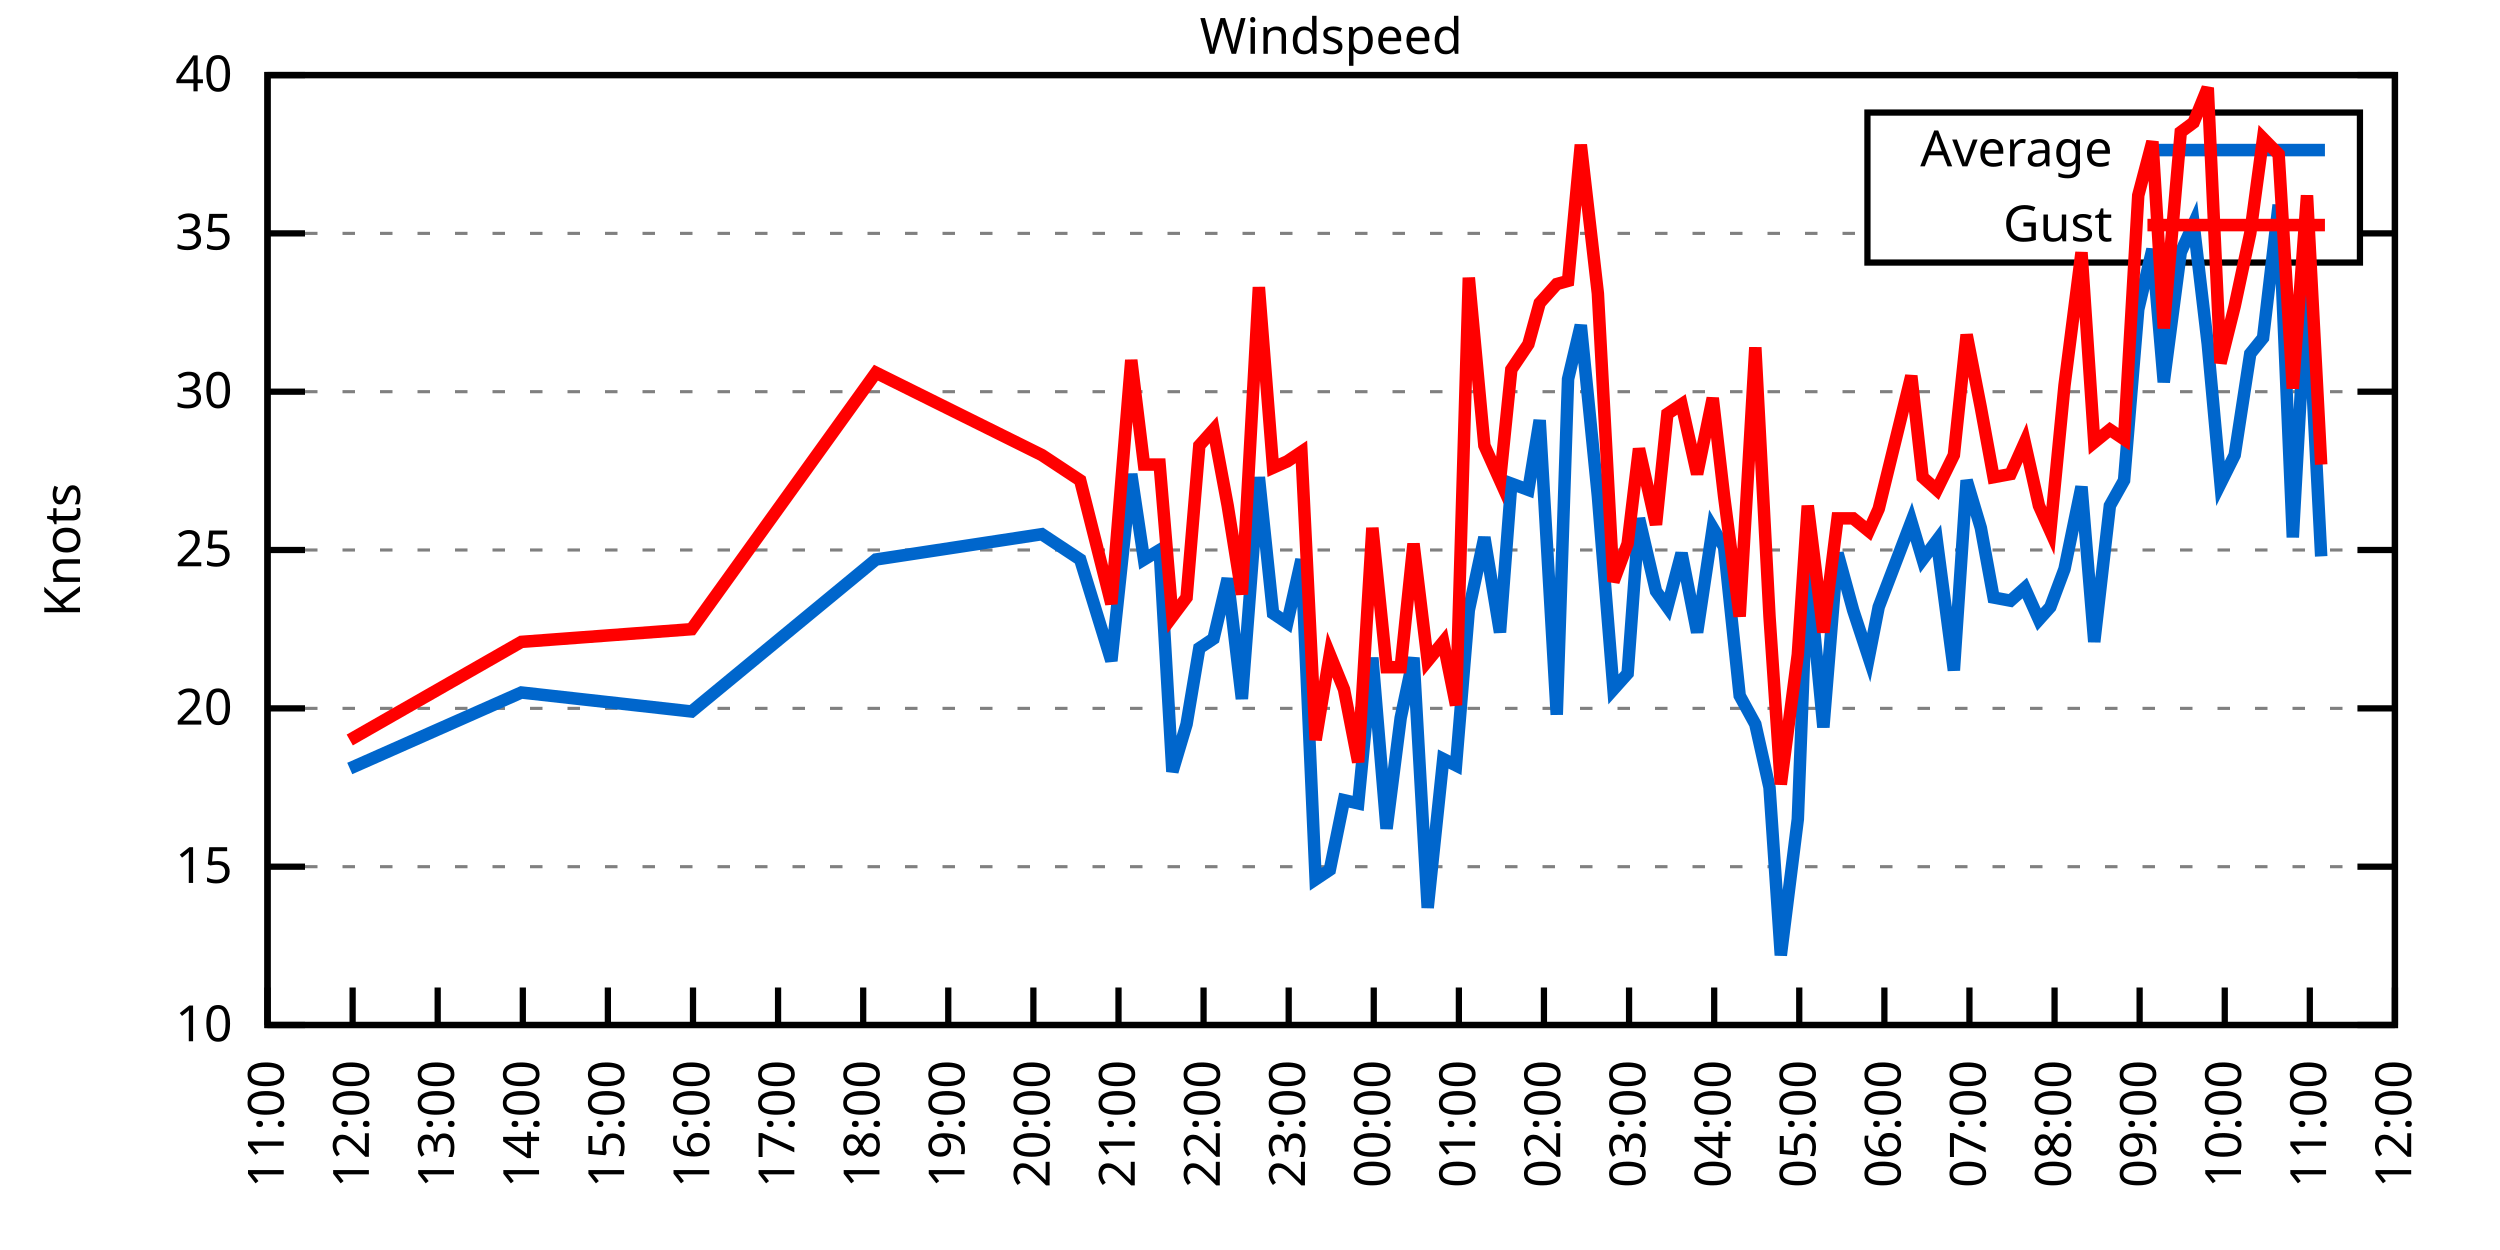
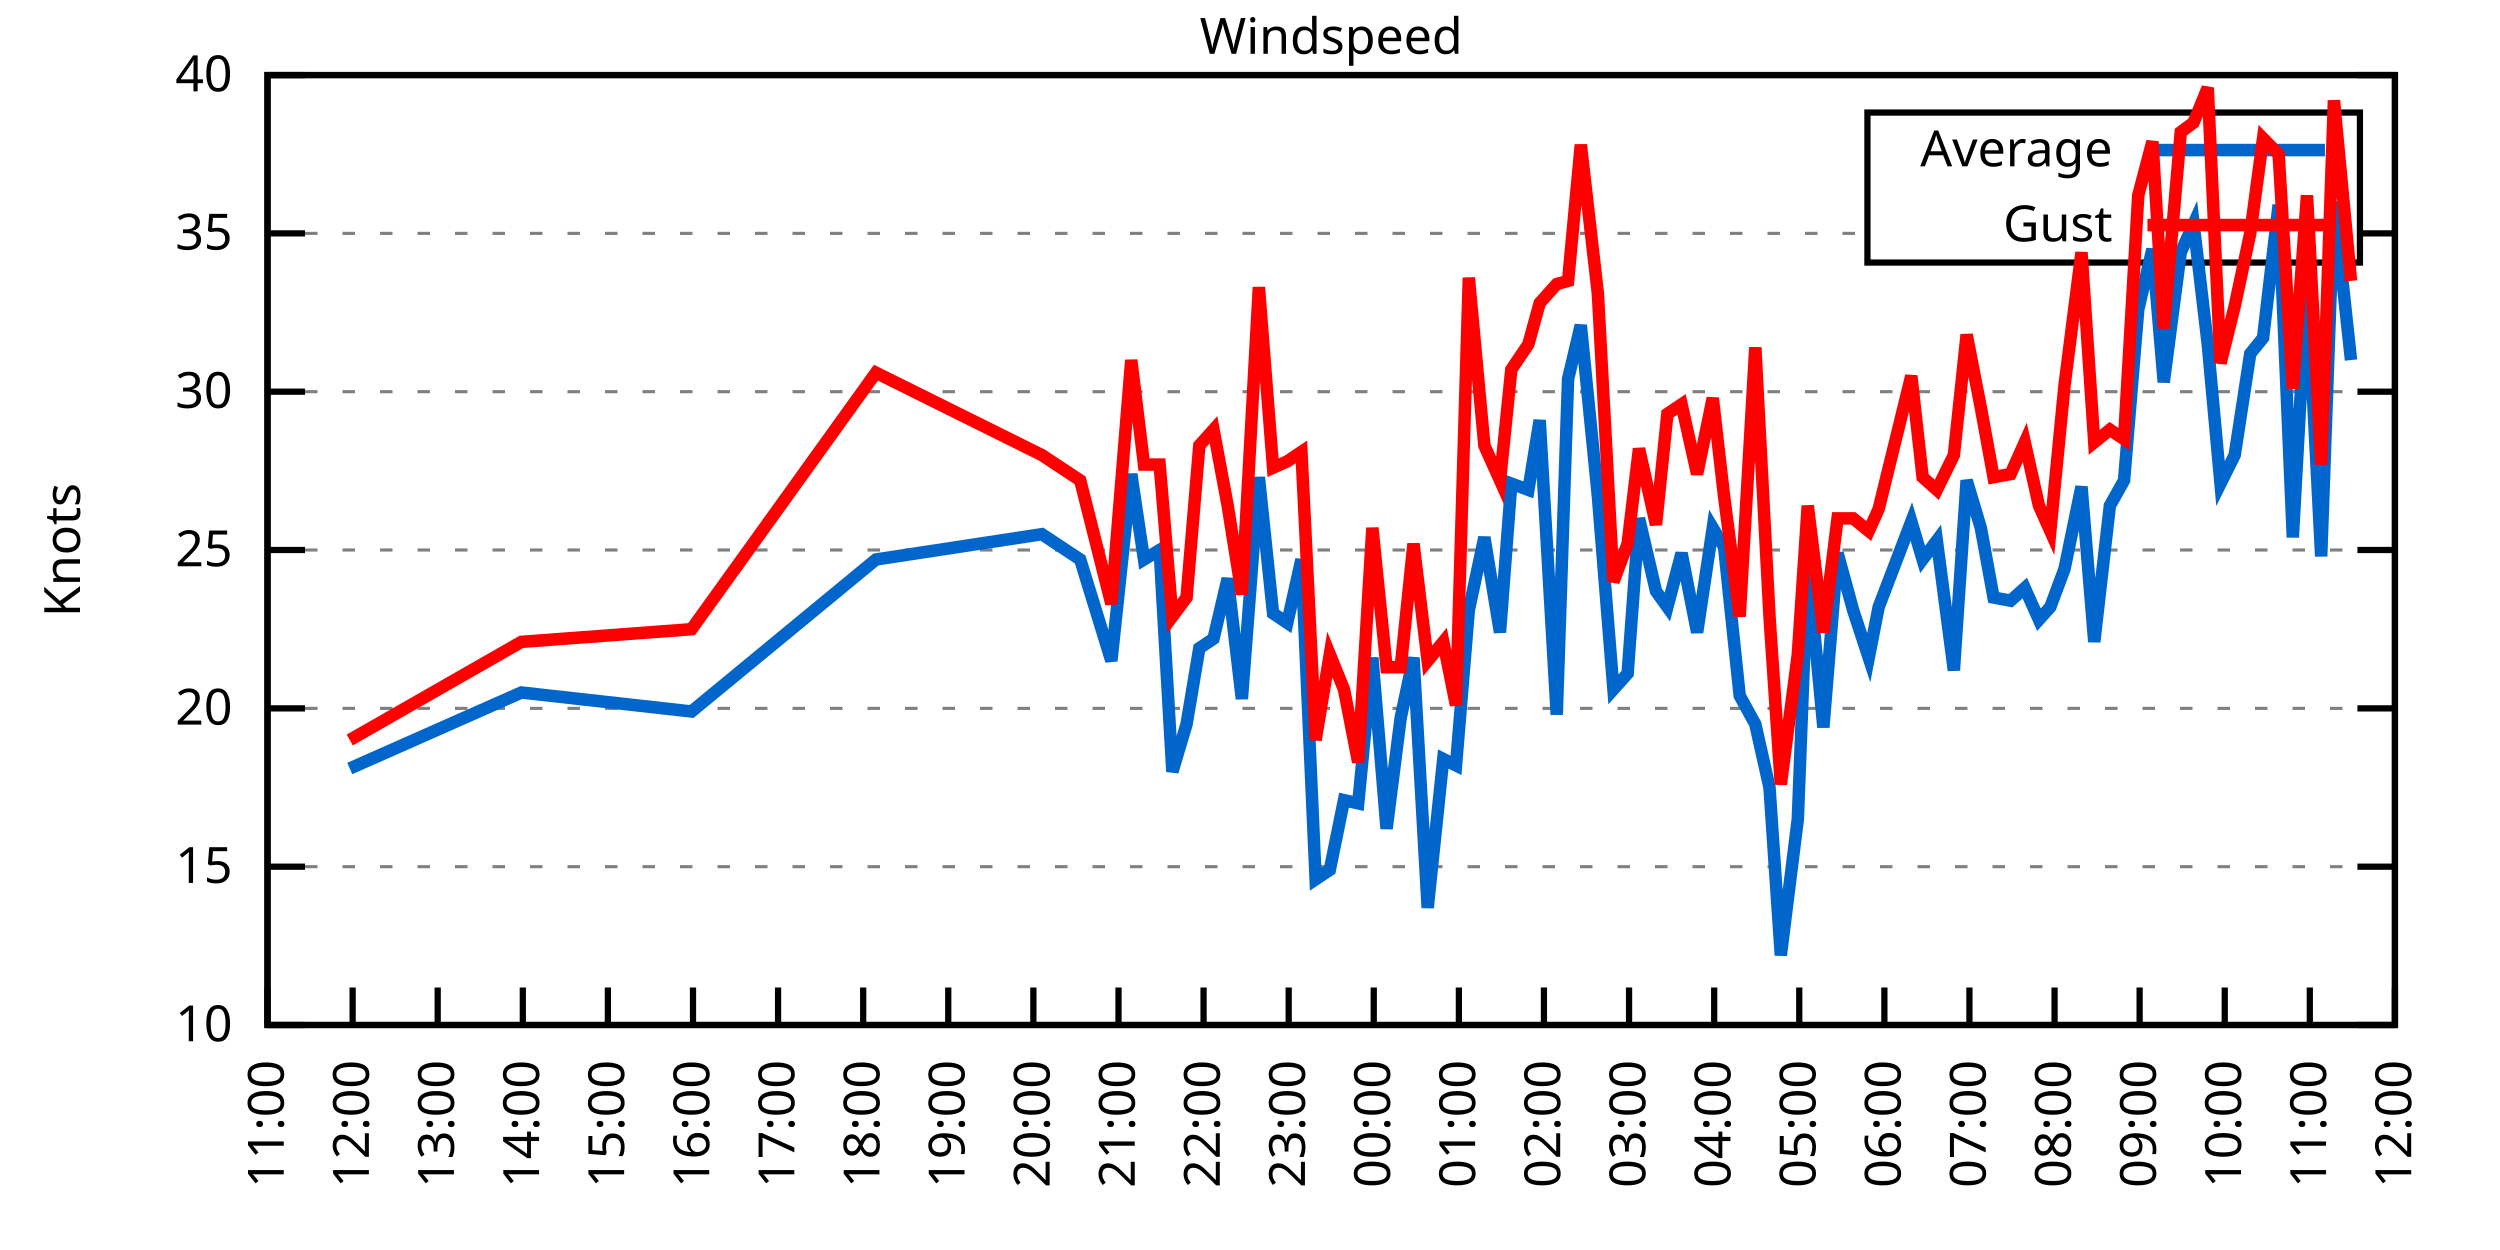
<svg xmlns="http://www.w3.org/2000/svg" xmlns:xlink="http://www.w3.org/1999/xlink" width="400" height="200" viewBox="0 0 400 200">
  <g id="gnuplot_canvas">
    <rect x="0" y="0" width="400" height="200" fill="none" />
    <defs>
      <circle id="gpDot" r="0.5" stroke-width="0.5" stroke="currentColor" />
      <path id="gpPt0" stroke-width="0.333" stroke="currentColor" d="M-1,0 h2 M0,-1 v2" />
      <path id="gpPt1" stroke-width="0.333" stroke="currentColor" d="M-1,-1 L1,1 M1,-1 L-1,1" />
      <path id="gpPt2" stroke-width="0.333" stroke="currentColor" d="M-1,0 L1,0 M0,-1 L0,1 M-1,-1 L1,1 M-1,1 L1,-1" />
      <rect id="gpPt3" stroke-width="0.333" stroke="currentColor" x="-1" y="-1" width="2" height="2" />
      <rect id="gpPt4" stroke-width="0.333" stroke="currentColor" fill="currentColor" x="-1" y="-1" width="2" height="2" />
      <circle id="gpPt5" stroke-width="0.333" stroke="currentColor" cx="0" cy="0" r="1" />
      <use xlink:href="#gpPt5" id="gpPt6" fill="currentColor" stroke="none" />
      <path id="gpPt7" stroke-width="0.333" stroke="currentColor" d="M0,-1.33 L-1.33,0.67 L1.33,0.67 z" />
      <use xlink:href="#gpPt7" id="gpPt8" fill="currentColor" stroke="none" />
      <use xlink:href="#gpPt7" id="gpPt9" stroke="currentColor" transform="rotate(180)" />
      <use xlink:href="#gpPt9" id="gpPt10" fill="currentColor" stroke="none" />
      <use xlink:href="#gpPt3" id="gpPt11" stroke="currentColor" transform="rotate(45)" />
      <use xlink:href="#gpPt11" id="gpPt12" fill="currentColor" stroke="none" />
      <path id="gpPt13" stroke-width="0.333" stroke="currentColor" d="M0,1.330 L1.265,0.411 L0.782,-1.067 L-0.782,-1.076 L-1.265,0.411 z" />
      <use xlink:href="#gpPt13" id="gpPt14" fill="currentColor" stroke="none" />
      <filter id="textbox" filterUnits="objectBoundingBox" x="0" y="0" height="1" width="1">
        <feFlood flood-color="white" flood-opacity="1" result="bgnd" />
        <feComposite in="SourceGraphic" in2="bgnd" operator="atop" />
      </filter>
      <filter id="greybox" filterUnits="objectBoundingBox" x="0" y="0" height="1" width="1">
        <feFlood flood-color="lightgrey" flood-opacity="1" result="grey" />
        <feComposite in="SourceGraphic" in2="grey" operator="atop" />
      </filter>
    </defs>
    <g fill="none" color="white" stroke="currentColor" stroke-width="1.00" stroke-linecap="butt" stroke-linejoin="miter">
</g>
    <g fill="none" color="black" stroke="currentColor" stroke-width="1.00" stroke-linecap="butt" stroke-linejoin="miter">
      <g stroke="none" shape-rendering="crispEdges">
        <polygon fill="rgb(255, 255, 255)" points="42.80,164.00 383.18,164.00 383.18,12.02 42.80,12.02 " />
      </g>
    </g>
    <g fill="none" color="black" stroke="currentColor" stroke-width="1.00" stroke-linecap="butt" stroke-linejoin="miter">
</g>
    <g fill="none" color="black" stroke="black" stroke-width="0.50" stroke-linecap="butt" stroke-linejoin="miter">
</g>
    <g fill="none" color="gray" stroke="currentColor" stroke-width="0.50" stroke-linecap="butt" stroke-linejoin="miter">
      <path stroke="gray" stroke-dasharray="2,4" class="gridline" d="M42.80,164.00 L383.19,164.00  " />
    </g>
    <g fill="none" color="gray" stroke="gray" stroke-width="1.00" stroke-linecap="butt" stroke-linejoin="miter">
</g>
    <g fill="none" color="black" stroke="currentColor" stroke-width="1.00" stroke-linecap="butt" stroke-linejoin="miter">
      <path stroke="black" d="M42.80,164.00 L48.80,164.00 M383.19,164.00 L377.19,164.00  " />
      <g transform="translate(37.20,166.60)" stroke="none" fill="black" font-family="Sans" font-size="8.00" text-anchor="end">
        <text>
          <tspan font-family="Sans"> 10</tspan>
        </text>
      </g>
    </g>
    <g fill="none" color="black" stroke="currentColor" stroke-width="1.00" stroke-linecap="butt" stroke-linejoin="miter">
</g>
    <g fill="none" color="black" stroke="black" stroke-width="0.50" stroke-linecap="butt" stroke-linejoin="miter">
</g>
    <g fill="none" color="gray" stroke="currentColor" stroke-width="0.50" stroke-linecap="butt" stroke-linejoin="miter">
      <path stroke="gray" stroke-dasharray="2,4" class="gridline" d="M42.80,138.67 L383.19,138.67  " />
    </g>
    <g fill="none" color="gray" stroke="gray" stroke-width="1.00" stroke-linecap="butt" stroke-linejoin="miter">
</g>
    <g fill="none" color="black" stroke="currentColor" stroke-width="1.00" stroke-linecap="butt" stroke-linejoin="miter">
      <path stroke="black" d="M42.80,138.67 L48.80,138.67 M383.19,138.67 L377.19,138.67  " />
      <g transform="translate(37.20,141.27)" stroke="none" fill="black" font-family="Sans" font-size="8.00" text-anchor="end">
        <text>
          <tspan font-family="Sans"> 15</tspan>
        </text>
      </g>
    </g>
    <g fill="none" color="black" stroke="currentColor" stroke-width="1.00" stroke-linecap="butt" stroke-linejoin="miter">
</g>
    <g fill="none" color="black" stroke="black" stroke-width="0.50" stroke-linecap="butt" stroke-linejoin="miter">
</g>
    <g fill="none" color="gray" stroke="currentColor" stroke-width="0.50" stroke-linecap="butt" stroke-linejoin="miter">
      <path stroke="gray" stroke-dasharray="2,4" class="gridline" d="M42.80,113.34 L383.19,113.34  " />
    </g>
    <g fill="none" color="gray" stroke="gray" stroke-width="1.00" stroke-linecap="butt" stroke-linejoin="miter">
</g>
    <g fill="none" color="black" stroke="currentColor" stroke-width="1.00" stroke-linecap="butt" stroke-linejoin="miter">
      <path stroke="black" d="M42.80,113.34 L48.80,113.34 M383.19,113.34 L377.19,113.34  " />
      <g transform="translate(37.20,115.94)" stroke="none" fill="black" font-family="Sans" font-size="8.00" text-anchor="end">
        <text>
          <tspan font-family="Sans"> 20</tspan>
        </text>
      </g>
    </g>
    <g fill="none" color="black" stroke="currentColor" stroke-width="1.00" stroke-linecap="butt" stroke-linejoin="miter">
</g>
    <g fill="none" color="black" stroke="black" stroke-width="0.50" stroke-linecap="butt" stroke-linejoin="miter">
</g>
    <g fill="none" color="gray" stroke="currentColor" stroke-width="0.50" stroke-linecap="butt" stroke-linejoin="miter">
      <path stroke="gray" stroke-dasharray="2,4" class="gridline" d="M42.80,88.00 L383.19,88.00  " />
    </g>
    <g fill="none" color="gray" stroke="gray" stroke-width="1.00" stroke-linecap="butt" stroke-linejoin="miter">
</g>
    <g fill="none" color="black" stroke="currentColor" stroke-width="1.00" stroke-linecap="butt" stroke-linejoin="miter">
      <path stroke="black" d="M42.80,88.00 L48.80,88.00 M383.19,88.00 L377.19,88.00  " />
      <g transform="translate(37.20,90.60)" stroke="none" fill="black" font-family="Sans" font-size="8.00" text-anchor="end">
        <text>
          <tspan font-family="Sans"> 25</tspan>
        </text>
      </g>
    </g>
    <g fill="none" color="black" stroke="currentColor" stroke-width="1.00" stroke-linecap="butt" stroke-linejoin="miter">
</g>
    <g fill="none" color="black" stroke="black" stroke-width="0.50" stroke-linecap="butt" stroke-linejoin="miter">
</g>
    <g fill="none" color="gray" stroke="currentColor" stroke-width="0.50" stroke-linecap="butt" stroke-linejoin="miter">
      <path stroke="gray" stroke-dasharray="2,4" class="gridline" d="M42.80,62.67 L383.19,62.67  " />
    </g>
    <g fill="none" color="gray" stroke="gray" stroke-width="1.00" stroke-linecap="butt" stroke-linejoin="miter">
</g>
    <g fill="none" color="black" stroke="currentColor" stroke-width="1.00" stroke-linecap="butt" stroke-linejoin="miter">
      <path stroke="black" d="M42.80,62.67 L48.80,62.67 M383.19,62.67 L377.19,62.67  " />
      <g transform="translate(37.20,65.27)" stroke="none" fill="black" font-family="Sans" font-size="8.00" text-anchor="end">
        <text>
          <tspan font-family="Sans"> 30</tspan>
        </text>
      </g>
    </g>
    <g fill="none" color="black" stroke="currentColor" stroke-width="1.00" stroke-linecap="butt" stroke-linejoin="miter">
</g>
    <g fill="none" color="black" stroke="black" stroke-width="0.50" stroke-linecap="butt" stroke-linejoin="miter">
</g>
    <g fill="none" color="gray" stroke="currentColor" stroke-width="0.50" stroke-linecap="butt" stroke-linejoin="miter">
      <path stroke="gray" stroke-dasharray="2,4" class="gridline" d="M42.80,37.34 L298.79,37.34 M377.59,37.34 L383.19,37.34  " />
    </g>
    <g fill="none" color="gray" stroke="gray" stroke-width="1.00" stroke-linecap="butt" stroke-linejoin="miter">
</g>
    <g fill="none" color="black" stroke="currentColor" stroke-width="1.00" stroke-linecap="butt" stroke-linejoin="miter">
      <path stroke="black" d="M42.80,37.34 L48.80,37.34 M383.19,37.34 L377.19,37.34  " />
      <g transform="translate(37.20,39.94)" stroke="none" fill="black" font-family="Sans" font-size="8.00" text-anchor="end">
        <text>
          <tspan font-family="Sans"> 35</tspan>
        </text>
      </g>
    </g>
    <g fill="none" color="black" stroke="currentColor" stroke-width="1.00" stroke-linecap="butt" stroke-linejoin="miter">
</g>
    <g fill="none" color="black" stroke="black" stroke-width="0.50" stroke-linecap="butt" stroke-linejoin="miter">
</g>
    <g fill="none" color="gray" stroke="currentColor" stroke-width="0.50" stroke-linecap="butt" stroke-linejoin="miter">
      <path stroke="gray" stroke-dasharray="2,4" class="gridline" d="M42.80,12.01 L383.19,12.01  " />
    </g>
    <g fill="none" color="gray" stroke="gray" stroke-width="1.00" stroke-linecap="butt" stroke-linejoin="miter">
</g>
    <g fill="none" color="black" stroke="currentColor" stroke-width="1.00" stroke-linecap="butt" stroke-linejoin="miter">
      <path stroke="black" d="M42.80,12.01 L48.80,12.01 M383.19,12.01 L377.19,12.01  " />
      <g transform="translate(37.20,14.61)" stroke="none" fill="black" font-family="Sans" font-size="8.00" text-anchor="end">
        <text>
          <tspan font-family="Sans"> 40</tspan>
        </text>
      </g>
    </g>
    <g fill="none" color="black" stroke="currentColor" stroke-width="1.00" stroke-linecap="butt" stroke-linejoin="miter">
      <path stroke="black" d="M42.80,164.00 L42.80,158.00  " />
      <g transform="translate(45.40,169.60) rotate(270.00)" stroke="none" fill="black" font-family="Sans" font-size="8.00" text-anchor="end">
        <text>
          <tspan font-family="Sans">11:00</tspan>
        </text>
      </g>
    </g>
    <g fill="none" color="black" stroke="currentColor" stroke-width="1.00" stroke-linecap="butt" stroke-linejoin="miter">
      <path stroke="black" d="M56.42,164.00 L56.42,158.00  " />
      <g transform="translate(59.02,169.60) rotate(270.00)" stroke="none" fill="black" font-family="Sans" font-size="8.00" text-anchor="end">
        <text>
          <tspan font-family="Sans">12:00</tspan>
        </text>
      </g>
    </g>
    <g fill="none" color="black" stroke="currentColor" stroke-width="1.00" stroke-linecap="butt" stroke-linejoin="miter">
      <path stroke="black" d="M70.03,164.00 L70.03,158.00  " />
      <g transform="translate(72.63,169.60) rotate(270.00)" stroke="none" fill="black" font-family="Sans" font-size="8.00" text-anchor="end">
        <text>
          <tspan font-family="Sans">13:00</tspan>
        </text>
      </g>
    </g>
    <g fill="none" color="black" stroke="currentColor" stroke-width="1.00" stroke-linecap="butt" stroke-linejoin="miter">
      <path stroke="black" d="M83.65,164.00 L83.65,158.00  " />
      <g transform="translate(86.25,169.60) rotate(270.00)" stroke="none" fill="black" font-family="Sans" font-size="8.00" text-anchor="end">
        <text>
          <tspan font-family="Sans">14:00</tspan>
        </text>
      </g>
    </g>
    <g fill="none" color="black" stroke="currentColor" stroke-width="1.00" stroke-linecap="butt" stroke-linejoin="miter">
      <path stroke="black" d="M97.26,164.00 L97.26,158.00  " />
      <g transform="translate(99.86,169.60) rotate(270.00)" stroke="none" fill="black" font-family="Sans" font-size="8.00" text-anchor="end">
        <text>
          <tspan font-family="Sans">15:00</tspan>
        </text>
      </g>
    </g>
    <g fill="none" color="black" stroke="currentColor" stroke-width="1.00" stroke-linecap="butt" stroke-linejoin="miter">
      <path stroke="black" d="M110.88,164.00 L110.88,158.00  " />
      <g transform="translate(113.48,169.60) rotate(270.00)" stroke="none" fill="black" font-family="Sans" font-size="8.00" text-anchor="end">
        <text>
          <tspan font-family="Sans">16:00</tspan>
        </text>
      </g>
    </g>
    <g fill="none" color="black" stroke="currentColor" stroke-width="1.00" stroke-linecap="butt" stroke-linejoin="miter">
      <path stroke="black" d="M124.49,164.00 L124.49,158.00  " />
      <g transform="translate(127.09,169.60) rotate(270.00)" stroke="none" fill="black" font-family="Sans" font-size="8.00" text-anchor="end">
        <text>
          <tspan font-family="Sans">17:00</tspan>
        </text>
      </g>
    </g>
    <g fill="none" color="black" stroke="currentColor" stroke-width="1.00" stroke-linecap="butt" stroke-linejoin="miter">
      <path stroke="black" d="M138.11,164.00 L138.11,158.00  " />
      <g transform="translate(140.71,169.60) rotate(270.00)" stroke="none" fill="black" font-family="Sans" font-size="8.00" text-anchor="end">
        <text>
          <tspan font-family="Sans">18:00</tspan>
        </text>
      </g>
    </g>
    <g fill="none" color="black" stroke="currentColor" stroke-width="1.00" stroke-linecap="butt" stroke-linejoin="miter">
      <path stroke="black" d="M151.72,164.00 L151.72,158.00  " />
      <g transform="translate(154.32,169.60) rotate(270.00)" stroke="none" fill="black" font-family="Sans" font-size="8.00" text-anchor="end">
        <text>
          <tspan font-family="Sans">19:00</tspan>
        </text>
      </g>
    </g>
    <g fill="none" color="black" stroke="currentColor" stroke-width="1.00" stroke-linecap="butt" stroke-linejoin="miter">
      <path stroke="black" d="M165.34,164.00 L165.34,158.00  " />
      <g transform="translate(167.94,169.60) rotate(270.00)" stroke="none" fill="black" font-family="Sans" font-size="8.00" text-anchor="end">
        <text>
          <tspan font-family="Sans">20:00</tspan>
        </text>
      </g>
    </g>
    <g fill="none" color="black" stroke="currentColor" stroke-width="1.00" stroke-linecap="butt" stroke-linejoin="miter">
      <path stroke="black" d="M178.96,164.00 L178.96,158.00  " />
      <g transform="translate(181.56,169.60) rotate(270.00)" stroke="none" fill="black" font-family="Sans" font-size="8.00" text-anchor="end">
        <text>
          <tspan font-family="Sans">21:00</tspan>
        </text>
      </g>
    </g>
    <g fill="none" color="black" stroke="currentColor" stroke-width="1.00" stroke-linecap="butt" stroke-linejoin="miter">
      <path stroke="black" d="M192.57,164.00 L192.57,158.00  " />
      <g transform="translate(195.17,169.60) rotate(270.00)" stroke="none" fill="black" font-family="Sans" font-size="8.00" text-anchor="end">
        <text>
          <tspan font-family="Sans">22:00</tspan>
        </text>
      </g>
    </g>
    <g fill="none" color="black" stroke="currentColor" stroke-width="1.00" stroke-linecap="butt" stroke-linejoin="miter">
      <path stroke="black" d="M206.19,164.00 L206.19,158.00  " />
      <g transform="translate(208.79,169.60) rotate(270.00)" stroke="none" fill="black" font-family="Sans" font-size="8.00" text-anchor="end">
        <text>
          <tspan font-family="Sans">23:00</tspan>
        </text>
      </g>
    </g>
    <g fill="none" color="black" stroke="currentColor" stroke-width="1.00" stroke-linecap="butt" stroke-linejoin="miter">
      <path stroke="black" d="M219.80,164.00 L219.80,158.00  " />
      <g transform="translate(222.40,169.60) rotate(270.00)" stroke="none" fill="black" font-family="Sans" font-size="8.00" text-anchor="end">
        <text>
          <tspan font-family="Sans">00:00</tspan>
        </text>
      </g>
    </g>
    <g fill="none" color="black" stroke="currentColor" stroke-width="1.00" stroke-linecap="butt" stroke-linejoin="miter">
      <path stroke="black" d="M233.42,164.00 L233.42,158.00  " />
      <g transform="translate(236.02,169.60) rotate(270.00)" stroke="none" fill="black" font-family="Sans" font-size="8.00" text-anchor="end">
        <text>
          <tspan font-family="Sans">01:00</tspan>
        </text>
      </g>
    </g>
    <g fill="none" color="black" stroke="currentColor" stroke-width="1.00" stroke-linecap="butt" stroke-linejoin="miter">
      <path stroke="black" d="M247.03,164.00 L247.03,158.00  " />
      <g transform="translate(249.63,169.60) rotate(270.00)" stroke="none" fill="black" font-family="Sans" font-size="8.00" text-anchor="end">
        <text>
          <tspan font-family="Sans">02:00</tspan>
        </text>
      </g>
    </g>
    <g fill="none" color="black" stroke="currentColor" stroke-width="1.00" stroke-linecap="butt" stroke-linejoin="miter">
      <path stroke="black" d="M260.65,164.00 L260.65,158.00  " />
      <g transform="translate(263.25,169.60) rotate(270.00)" stroke="none" fill="black" font-family="Sans" font-size="8.00" text-anchor="end">
        <text>
          <tspan font-family="Sans">03:00</tspan>
        </text>
      </g>
    </g>
    <g fill="none" color="black" stroke="currentColor" stroke-width="1.00" stroke-linecap="butt" stroke-linejoin="miter">
      <path stroke="black" d="M274.27,164.00 L274.27,158.00  " />
      <g transform="translate(276.87,169.60) rotate(270.00)" stroke="none" fill="black" font-family="Sans" font-size="8.00" text-anchor="end">
        <text>
          <tspan font-family="Sans">04:00</tspan>
        </text>
      </g>
    </g>
    <g fill="none" color="black" stroke="currentColor" stroke-width="1.00" stroke-linecap="butt" stroke-linejoin="miter">
      <path stroke="black" d="M287.88,164.00 L287.88,158.00  " />
      <g transform="translate(290.48,169.60) rotate(270.00)" stroke="none" fill="black" font-family="Sans" font-size="8.00" text-anchor="end">
        <text>
          <tspan font-family="Sans">05:00</tspan>
        </text>
      </g>
    </g>
    <g fill="none" color="black" stroke="currentColor" stroke-width="1.00" stroke-linecap="butt" stroke-linejoin="miter">
      <path stroke="black" d="M301.50,164.00 L301.50,158.00  " />
      <g transform="translate(304.10,169.60) rotate(270.00)" stroke="none" fill="black" font-family="Sans" font-size="8.00" text-anchor="end">
        <text>
          <tspan font-family="Sans">06:00</tspan>
        </text>
      </g>
    </g>
    <g fill="none" color="black" stroke="currentColor" stroke-width="1.00" stroke-linecap="butt" stroke-linejoin="miter">
      <path stroke="black" d="M315.11,164.00 L315.11,158.00  " />
      <g transform="translate(317.71,169.60) rotate(270.00)" stroke="none" fill="black" font-family="Sans" font-size="8.00" text-anchor="end">
        <text>
          <tspan font-family="Sans">07:00</tspan>
        </text>
      </g>
    </g>
    <g fill="none" color="black" stroke="currentColor" stroke-width="1.00" stroke-linecap="butt" stroke-linejoin="miter">
      <path stroke="black" d="M328.73,164.00 L328.73,158.00  " />
      <g transform="translate(331.33,169.60) rotate(270.00)" stroke="none" fill="black" font-family="Sans" font-size="8.00" text-anchor="end">
        <text>
          <tspan font-family="Sans">08:00</tspan>
        </text>
      </g>
    </g>
    <g fill="none" color="black" stroke="currentColor" stroke-width="1.00" stroke-linecap="butt" stroke-linejoin="miter">
      <path stroke="black" d="M342.34,164.00 L342.34,158.00  " />
      <g transform="translate(344.94,169.60) rotate(270.00)" stroke="none" fill="black" font-family="Sans" font-size="8.00" text-anchor="end">
        <text>
          <tspan font-family="Sans">09:00</tspan>
        </text>
      </g>
    </g>
    <g fill="none" color="black" stroke="currentColor" stroke-width="1.00" stroke-linecap="butt" stroke-linejoin="miter">
      <path stroke="black" d="M355.96,164.00 L355.96,158.00  " />
      <g transform="translate(358.56,169.60) rotate(270.00)" stroke="none" fill="black" font-family="Sans" font-size="8.00" text-anchor="end">
        <text>
          <tspan font-family="Sans">10:00</tspan>
        </text>
      </g>
    </g>
    <g fill="none" color="black" stroke="currentColor" stroke-width="1.00" stroke-linecap="butt" stroke-linejoin="miter">
      <path stroke="black" d="M369.57,164.00 L369.57,158.00  " />
      <g transform="translate(372.17,169.60) rotate(270.00)" stroke="none" fill="black" font-family="Sans" font-size="8.00" text-anchor="end">
        <text>
          <tspan font-family="Sans">11:00</tspan>
        </text>
      </g>
    </g>
    <g fill="none" color="black" stroke="currentColor" stroke-width="1.00" stroke-linecap="butt" stroke-linejoin="miter">
      <path stroke="black" d="M383.19,164.00 L383.19,158.00  " />
      <g transform="translate(385.79,169.60) rotate(270.00)" stroke="none" fill="black" font-family="Sans" font-size="8.00" text-anchor="end">
        <text>
          <tspan font-family="Sans">12:00</tspan>
        </text>
      </g>
    </g>
    <g fill="none" color="black" stroke="currentColor" stroke-width="1.00" stroke-linecap="butt" stroke-linejoin="miter">
</g>
    <g fill="none" color="black" stroke="currentColor" stroke-width="1.00" stroke-linecap="butt" stroke-linejoin="miter">
      <path stroke="black" d="M42.80,12.01 L42.80,164.00 L383.19,164.00 L383.19,12.01 L42.80,12.01 Z  " />
    </g>
    <g fill="none" color="black" stroke="currentColor" stroke-width="1.00" stroke-linecap="butt" stroke-linejoin="miter">
</g>
    <g fill="none" color="black" stroke="currentColor" stroke-width="1.00" stroke-linecap="butt" stroke-linejoin="miter">
      <path stroke="black" d="M298.79,42.01 L298.79,18.01 L377.59,18.01 L377.59,42.01 L298.79,42.01 Z  " />
    </g>
    <g id="Windspeed_plot_1">
      <g fill="none" color="white" stroke="black" stroke-width="2.00" stroke-linecap="butt" stroke-linejoin="miter">
</g>
      <g fill="none" color="black" stroke="currentColor" stroke-width="2.00" stroke-linecap="butt" stroke-linejoin="miter">
        <g transform="translate(337.99,26.61)" stroke="none" fill="black" font-family="Sans" font-size="8.00" text-anchor="end">
          <text>
            <tspan font-family="Sans">Average</tspan>
          </text>
        </g>
      </g>
      <g fill="none" color="black" stroke="currentColor" stroke-width="2.00" stroke-linecap="butt" stroke-linejoin="miter">
-         <path stroke="rgb(  0, 102, 204)" d="M343.59,24.01 L371.99,24.01 M55.96,122.96 L83.42,110.80 L110.65,113.84 L140.15,89.52 L166.70,85.47 L172.83,89.52   L177.82,105.74 L181.00,75.85 L183.04,89.52 L185.54,88.00 L187.58,123.47 L189.85,115.87 L191.89,103.71 L194.16,102.19   L196.43,92.56 L198.70,111.82 L201.42,76.35 L203.69,98.14 L205.96,99.66 L208.23,89.52 L210.50,140.69 L212.77,139.17   L215.04,128.03 L217.31,128.54 L219.58,105.23 L221.85,132.59 L224.11,114.86 L226.16,105.23 L228.43,145.25 L230.92,121.44   L232.96,122.46 L235.01,97.63 L237.50,85.98 L240.00,101.18 L241.81,77.37 L244.54,78.38 L246.35,67.23 L249.08,114.35   L250.89,60.65 L252.93,52.03 L255.66,79.39 L258.15,110.30 L260.42,107.76 L262.24,82.94 L264.96,94.59 L266.78,97.12   L269.05,88.51 L271.54,101.18 L274.04,84.46 L275.85,87.50 L278.35,111.31 L280.85,115.87 L283.12,126.00 L284.93,152.85   L287.65,131.07 L289.24,90.03 L291.74,116.38 L294.01,88.51 L296.50,97.63 L299.00,105.23 L300.59,97.12 L305.81,83.45   L307.62,89.52 L309.89,86.49 L312.62,107.26 L314.66,76.86 L316.93,84.46 L318.97,95.60 L321.69,96.11 L323.96,94.08   L326.23,99.15 L328.05,97.12 L330.32,91.04 L333.04,77.87 L335.08,102.70 L337.58,80.91 L339.85,76.86 L342.12,49.50   L344.39,39.87 L346.20,61.15 L348.92,40.38 L350.97,35.82 L353.24,55.07 L355.28,77.37 L357.55,72.81 L360.04,56.59   L362.09,54.06 L364.58,32.78 L366.85,85.98 L369.12,44.94 L371.39,89.02  " />
+         <path stroke="rgb(  0, 102, 204)" d="M343.59,24.01 L371.99,24.01 M55.96,122.96 L83.42,110.80 L110.65,113.84 L140.15,89.52 L166.70,85.47 L172.83,89.52   L177.82,105.74 L181.00,75.85 L183.04,89.52 L185.54,88.00 L187.58,123.47 L189.85,115.87 L191.89,103.71 L194.16,102.19   L196.43,92.56 L198.70,111.82 L201.42,76.35 L203.69,98.14 L205.96,99.66 L208.23,89.52 L210.50,140.69 L212.77,139.17   L215.04,128.03 L217.31,128.54 L219.58,105.23 L221.85,132.59 L224.11,114.86 L226.16,105.23 L228.43,145.25 L230.92,121.44   L232.96,122.46 L235.01,97.63 L237.50,85.98 L240.00,101.18 L241.81,77.37 L244.54,78.38 L246.35,67.23 L249.08,114.35   L250.89,60.65 L252.93,52.03 L255.66,79.39 L258.15,110.30 L260.42,107.76 L262.24,82.94 L264.96,94.59 L266.78,97.12   L269.05,88.51 L271.54,101.18 L274.04,84.46 L275.85,87.50 L278.35,111.31 L280.85,115.87 L283.12,126.00 L284.93,152.85   L287.65,131.07 L289.24,90.03 L291.74,116.38 L294.01,88.51 L296.50,97.63 L299.00,105.23 L300.59,97.12 L305.81,83.45   L307.62,89.52 L309.89,86.49 L312.62,107.26 L314.66,76.86 L316.93,84.46 L318.97,95.60 L321.69,96.11 L323.96,94.08   L326.23,99.15 L328.05,97.12 L330.32,91.04 L333.04,77.87 L335.08,102.70 L337.58,80.91 L339.85,76.86 L342.12,49.50   L344.39,39.87 L346.20,61.15 L348.92,40.38 L350.97,35.82 L353.24,55.07 L355.28,77.37 L357.55,72.81 L360.04,56.59   L362.09,54.06 L364.58,32.78 L366.85,85.98 L369.12,44.94 L371.39,89.02 L373.43,32.28 L376.16,57.61  " />
      </g>
    </g>
    <g id="Windspeed_plot_2">
      <g fill="none" color="black" stroke="currentColor" stroke-width="2.00" stroke-linecap="butt" stroke-linejoin="miter">
        <g transform="translate(337.99,38.61)" stroke="none" fill="black" font-family="Sans" font-size="8.00" text-anchor="end">
          <text>
            <tspan font-family="Sans">Gust</tspan>
          </text>
        </g>
      </g>
      <g fill="none" color="black" stroke="currentColor" stroke-width="2.00" stroke-linecap="butt" stroke-linejoin="miter">
-         <path stroke="rgb(255,   0,   0)" d="M343.59,36.01 L371.99,36.01 M55.96,118.40 L83.42,102.70 L110.65,100.67 L140.15,59.63 L166.70,72.81 L172.83,76.86   L177.82,96.62 L181.00,57.61 L183.04,74.33 L185.54,74.33 L187.58,98.64 L189.85,95.60 L191.89,71.29 L194.16,68.75   L196.43,80.91 L198.70,95.10 L201.42,45.95 L203.69,74.83 L205.96,73.82 L208.23,72.30 L210.50,118.40 L212.77,104.72   L215.04,110.30 L217.31,121.95 L219.58,84.46 L221.85,106.75 L224.11,106.75 L226.16,86.99 L228.43,105.74 L230.92,102.70   L232.96,112.83 L235.01,44.43 L237.50,71.29 L240.00,76.86 L241.81,59.13 L244.54,55.07 L246.35,48.49 L249.08,45.45   L250.89,44.94 L252.93,23.16 L255.66,46.97 L258.15,93.07 L260.42,86.99 L262.24,71.79 L264.96,83.95 L266.78,66.22   L269.05,64.70 L271.54,75.85 L274.04,63.69 L275.85,79.39 L278.35,98.64 L280.85,55.58 L283.12,98.64 L284.93,125.50   L287.65,104.72 L289.24,80.91 L291.74,101.18 L294.01,82.94 L296.50,82.94 L299.00,84.97 L300.59,81.42 L305.81,60.14   L307.62,76.35 L309.89,78.38 L312.62,72.81 L314.66,53.55 L316.93,65.21 L318.97,76.35 L321.69,75.85 L323.96,70.78   L326.23,80.91 L328.05,84.97 L330.32,61.66 L333.04,40.38 L335.08,70.78 L337.58,68.75 L339.85,70.27 L342.12,31.26   L344.39,22.65 L346.20,52.54 L348.92,21.13 L350.97,19.61 L353.24,14.04 L355.28,58.11 L357.55,48.99 L360.04,37.34   L362.09,22.14 L364.58,24.68 L366.85,62.17 L369.12,31.26 L371.39,74.33  " />
+         <path stroke="rgb(255,   0,   0)" d="M343.59,36.01 L371.99,36.01 M55.96,118.40 L83.42,102.70 L110.65,100.67 L140.15,59.63 L166.70,72.81 L172.83,76.86   L177.82,96.62 L181.00,57.61 L183.04,74.33 L185.54,74.33 L187.58,98.64 L189.85,95.60 L191.89,71.29 L194.16,68.75   L196.43,80.91 L198.70,95.10 L201.42,45.95 L203.69,74.83 L205.96,73.82 L208.23,72.30 L210.50,118.40 L212.77,104.72   L215.04,110.30 L217.31,121.95 L219.58,84.46 L221.85,106.75 L224.11,106.75 L226.16,86.99 L228.43,105.74 L230.92,102.70   L232.96,112.83 L235.01,44.43 L237.50,71.29 L240.00,76.86 L241.81,59.13 L244.54,55.07 L246.35,48.49 L249.08,45.45   L250.89,44.94 L252.93,23.16 L255.66,46.97 L258.15,93.07 L260.42,86.99 L262.24,71.79 L264.96,83.95 L266.78,66.22   L269.05,64.70 L271.54,75.85 L274.04,63.69 L275.85,79.39 L278.35,98.64 L280.85,55.58 L283.12,98.64 L284.93,125.50   L287.65,104.72 L289.24,80.91 L291.74,101.18 L294.01,82.94 L296.50,82.94 L299.00,84.97 L300.59,81.42 L305.81,60.14   L307.62,76.35 L309.89,78.38 L312.62,72.81 L314.66,53.55 L316.93,65.21 L318.97,76.35 L321.69,75.85 L323.96,70.78   L326.23,80.91 L328.05,84.97 L330.32,61.66 L333.04,40.38 L335.08,70.78 L337.58,68.75 L339.85,70.27 L342.12,31.26   L344.39,22.65 L346.20,52.54 L348.92,21.13 L350.97,19.61 L353.24,14.04 L355.28,58.11 L357.55,48.99 L360.04,37.34   L362.09,22.14 L364.58,24.68 L366.85,62.17 L369.12,31.26 L371.39,74.33 L373.43,16.06 L376.16,44.94  " />
      </g>
    </g>
    <g fill="none" color="black" stroke="currentColor" stroke-width="2.00" stroke-linecap="butt" stroke-linejoin="miter">
</g>
    <g fill="none" color="black" stroke="black" stroke-width="1.00" stroke-linecap="butt" stroke-linejoin="miter">
</g>
    <g fill="none" color="black" stroke="currentColor" stroke-width="1.00" stroke-linecap="butt" stroke-linejoin="miter">
      <path stroke="black" d="M42.80,12.01 L42.80,164.00 L383.19,164.00 L383.19,12.01 L42.80,12.01 Z  " />
      <g transform="translate(12.80,88.01) rotate(270.00)" stroke="none" fill="black" font-family="Sans" font-size="8.00" text-anchor="middle">
        <text>
          <tspan font-family="Sans">Knots</tspan>
        </text>
      </g>
    </g>
    <g fill="none" color="black" stroke="currentColor" stroke-width="1.00" stroke-linecap="butt" stroke-linejoin="miter">
</g>
    <g fill="none" color="black" stroke="currentColor" stroke-width="1.00" stroke-linecap="butt" stroke-linejoin="miter">
      <g transform="translate(212.99,8.61)" stroke="none" fill="black" font-family="Sans" font-size="8.00" text-anchor="middle">
        <text>
          <tspan font-family="Sans">Windspeed</tspan>
        </text>
      </g>
    </g>
    <g fill="none" color="black" stroke="currentColor" stroke-width="1.00" stroke-linecap="butt" stroke-linejoin="miter">
</g>
  </g>
</svg>
